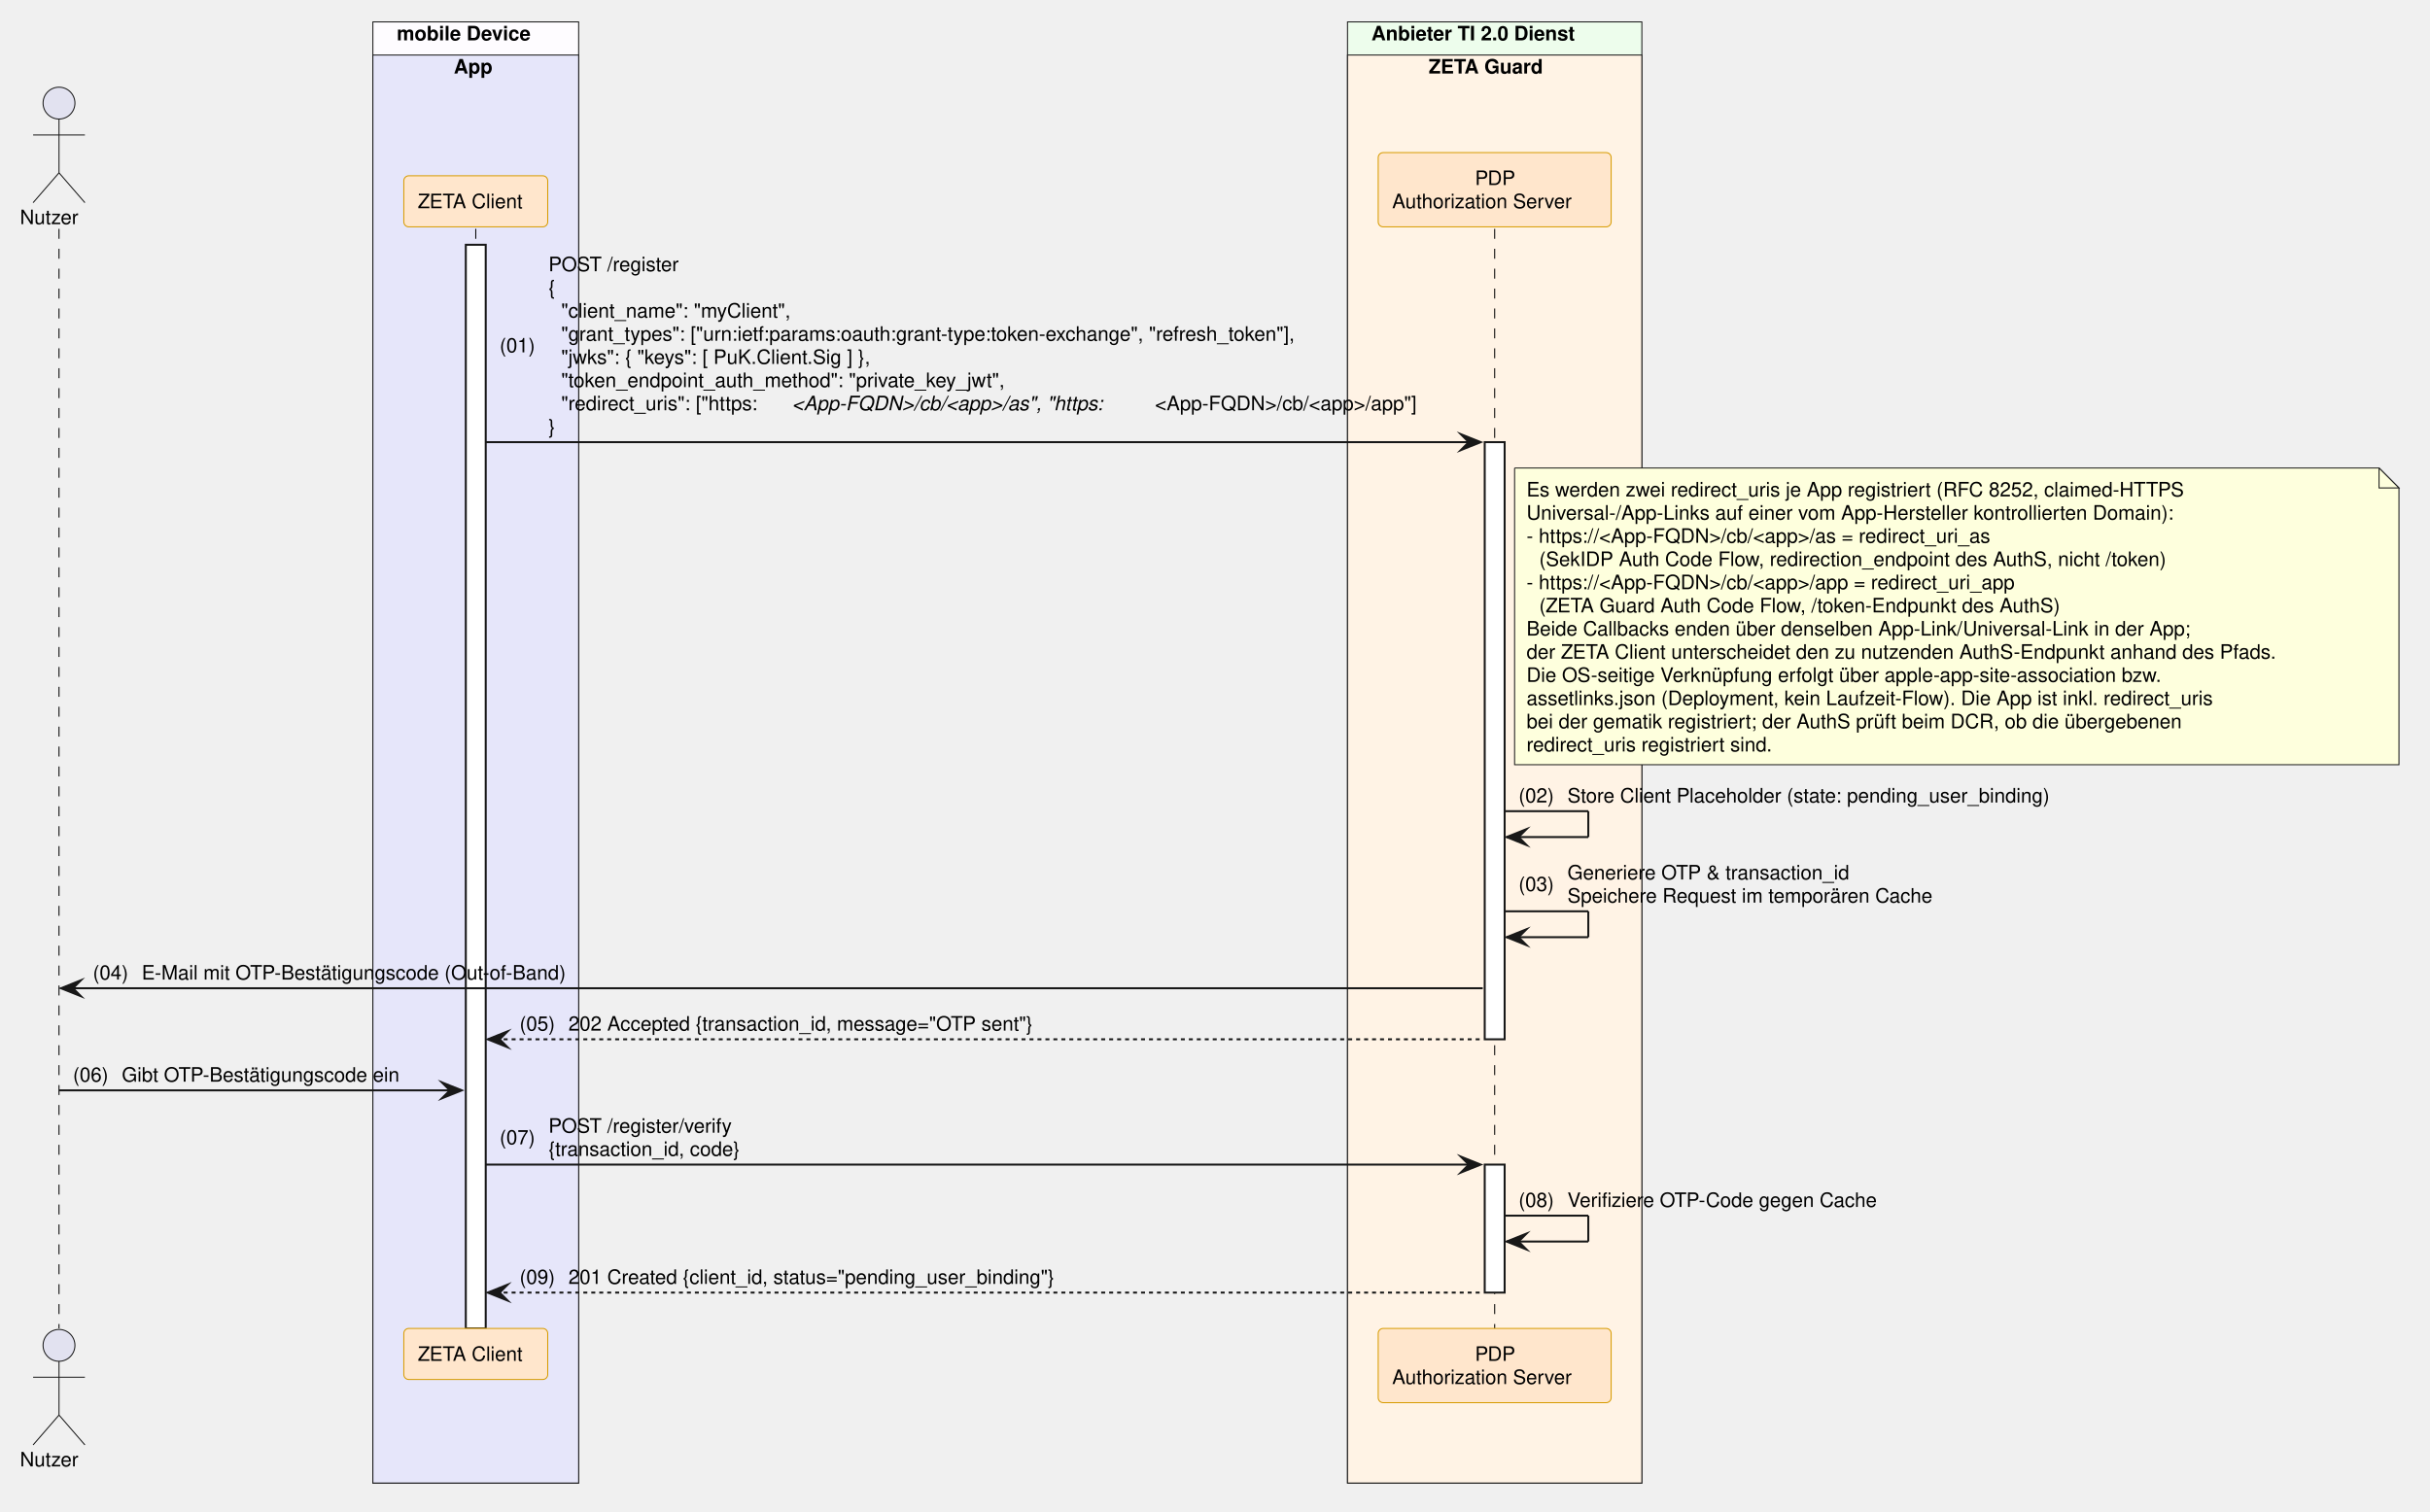
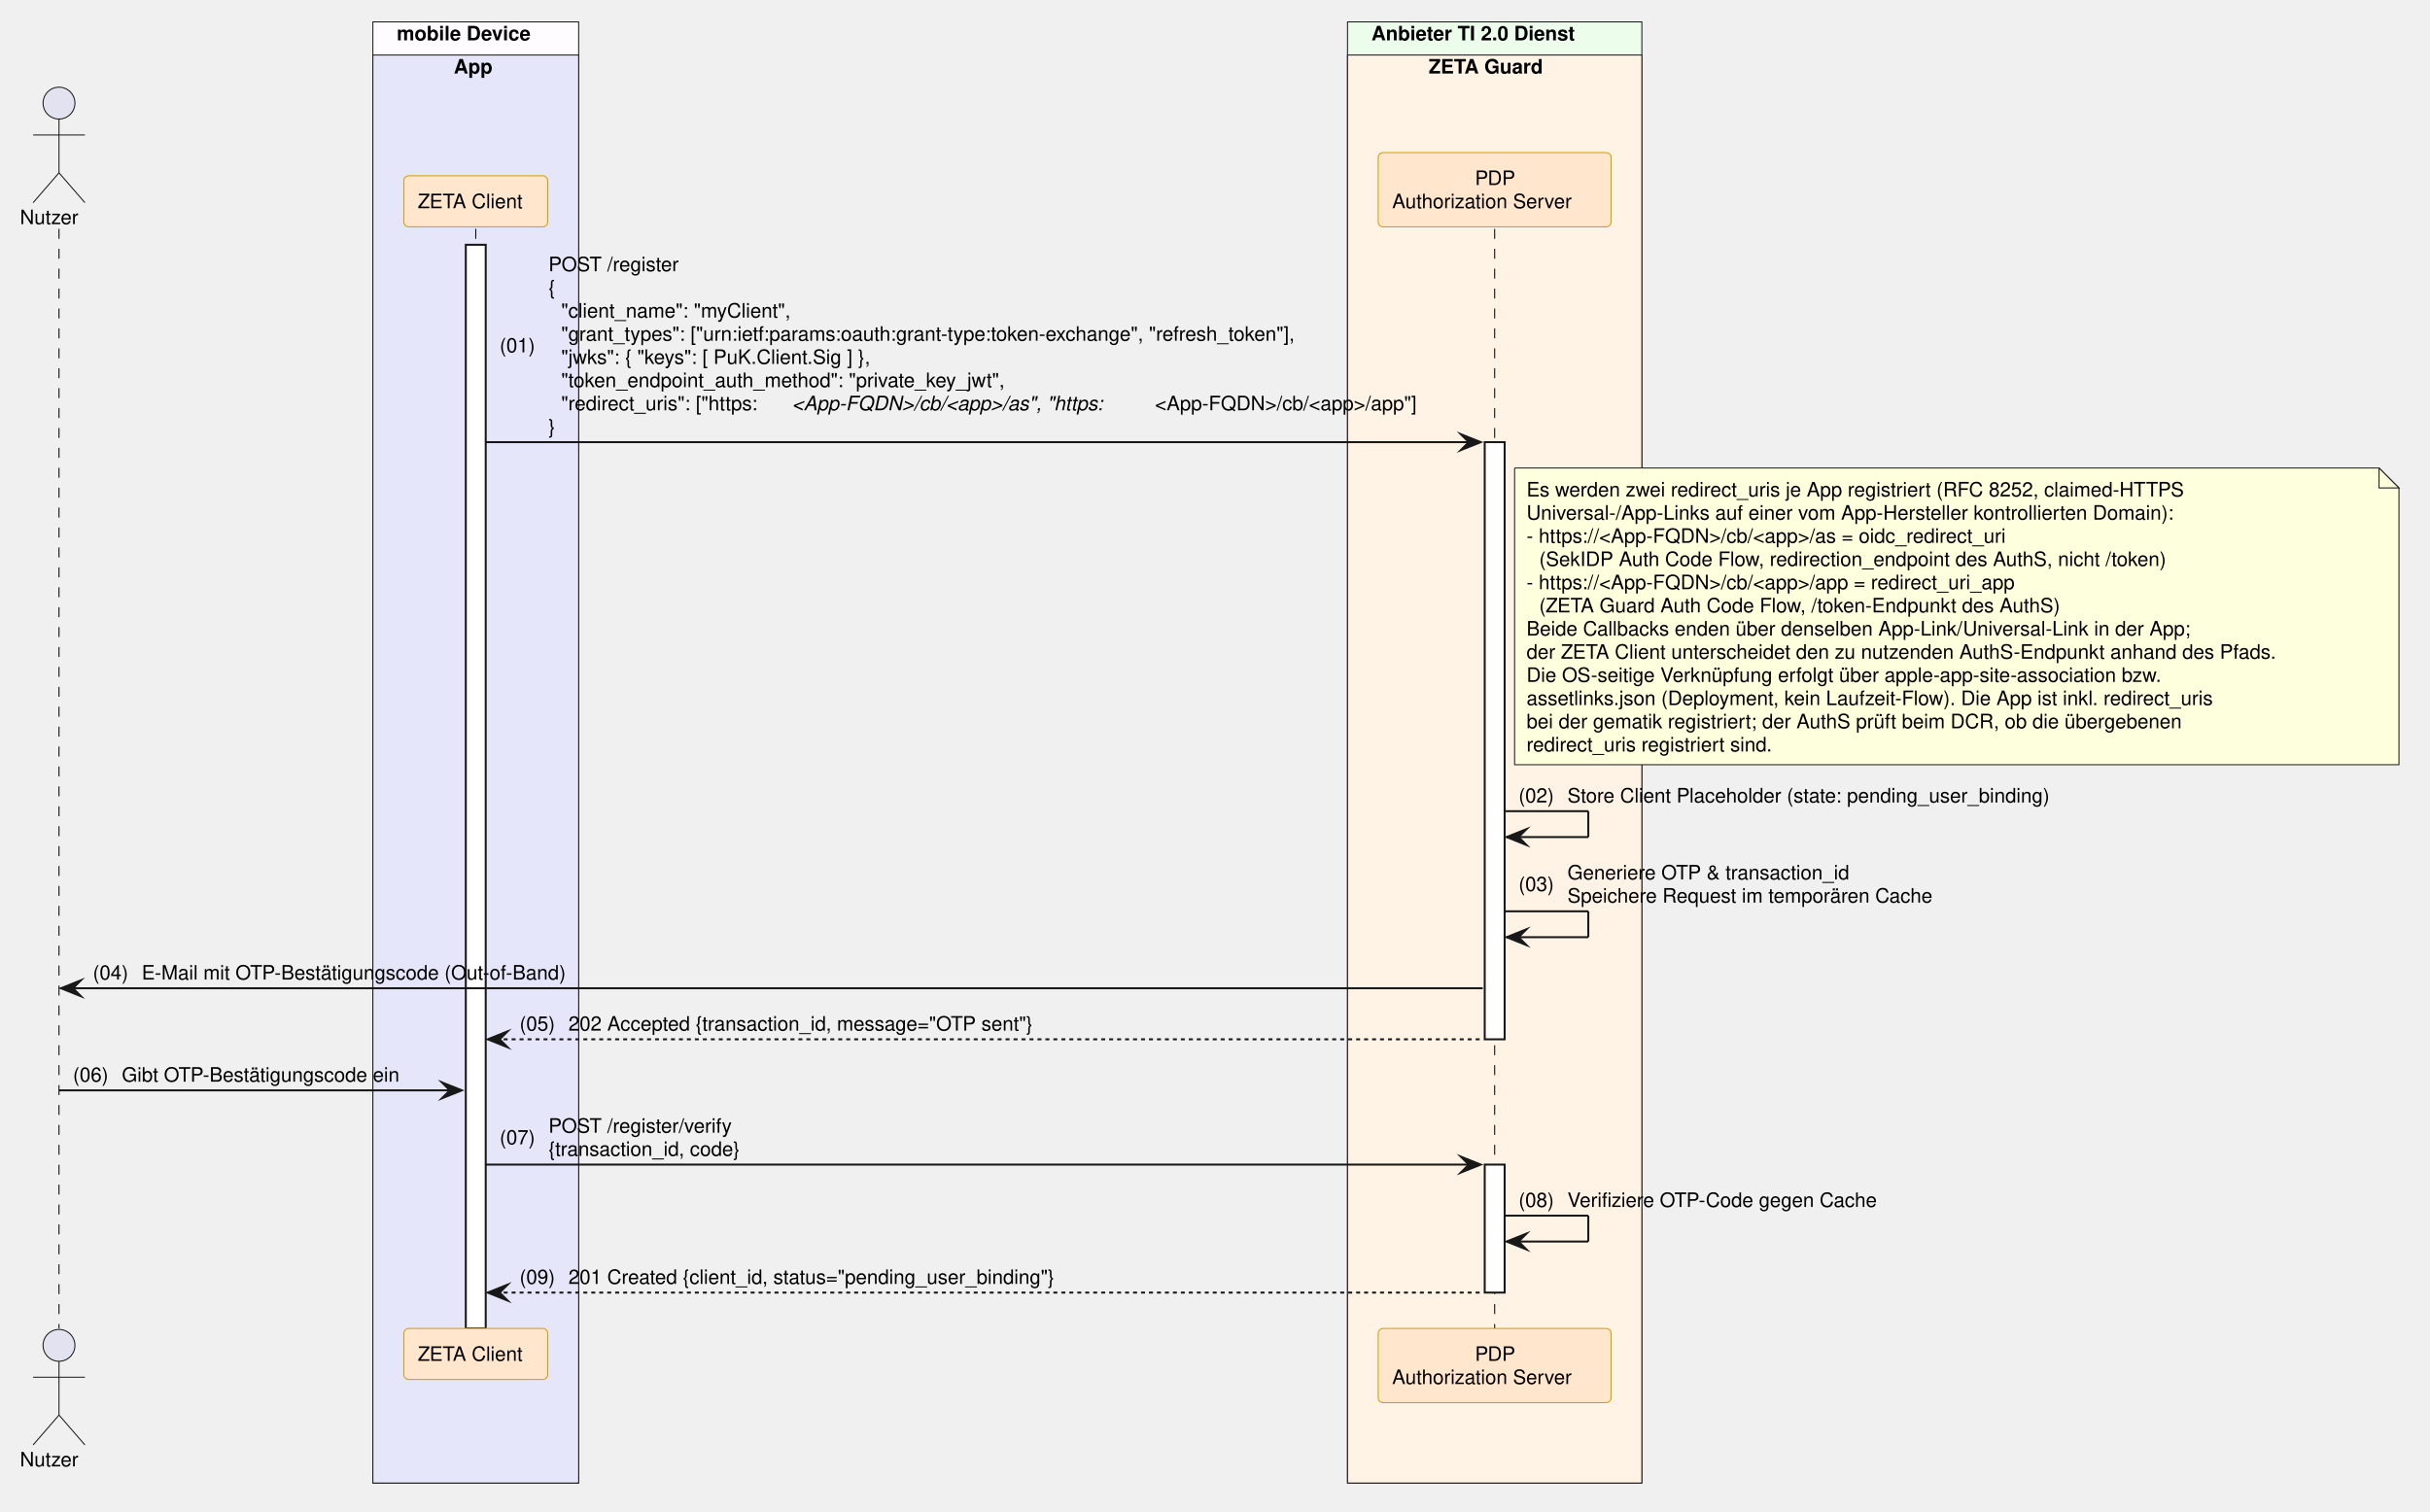
<svg xmlns="http://www.w3.org/2000/svg" contentStyleType="text/css" data-diagram-type="SEQUENCE" height="759px" preserveAspectRatio="none" style="width:1220px;height:759px;background:#FFFFFF;" version="1.1" viewBox="0 0 1220 759" width="1220px" zoomAndPan="magnify">
  <defs />
  <g>
    <rect fill="#FEFCFF" height="733.781" style="stroke:#181818;stroke-width:0.5;" width="103.307" x="187.208" y="11" />
    <text fill="#000000" font-family="Helvetica" font-size="10" font-weight="700" x="199.208" y="20.282">mobile Device</text>
    <rect fill="#E6E6FA" height="717.141" style="stroke:#181818;stroke-width:0.5;" width="103.307" x="187.208" y="27.641" />
    <text fill="#000000" font-family="Helvetica" font-size="10" font-weight="700" x="227.833" y="36.923">App</text>
    <rect fill="#EDFDEC" height="733.781" style="stroke:#181818;stroke-width:0.5;" width="147.784" x="676.524" y="11" />
    <text fill="#000000" font-family="Helvetica" font-size="10" font-weight="700" x="688.524" y="20.282">Anbieter TI 2.0 Dienst</text>
    <rect fill="#FFF3E5" height="717.141" style="stroke:#181818;stroke-width:0.5;" width="147.784" x="676.524" y="27.641" />
    <text fill="#000000" font-family="Helvetica" font-size="10" font-weight="700" x="717.271" y="36.923">ZETA Guard</text>
    <g>
      <rect fill="#000000" fill-opacity="0" height="552.219" width="8" x="26.126" y="114.922" />
      <line style="stroke:#000000;stroke-width:0.5;stroke-dasharray:5,5;" x1="29.626" x2="29.626" y1="114.922" y2="667.141" />
    </g>
    <g>
      <rect fill="#000000" fill-opacity="0" height="552.219" width="8" x="235.361" y="114.922" />
      <line style="stroke:#000000;stroke-width:0.5;stroke-dasharray:5,5;" x1="238.861" x2="238.861" y1="114.922" y2="667.141" />
    </g>
    <g>
      <rect fill="#FFFFFF" height="544.219" style="stroke:#181818;stroke-width:1;" width="10" x="233.861" y="122.922" />
    </g>
    <g>
      <rect fill="#000000" fill-opacity="0" height="552.219" width="8" x="746.916" y="114.922" />
      <line style="stroke:#000000;stroke-width:0.5;stroke-dasharray:5,5;" x1="750.416" x2="750.416" y1="114.922" y2="667.141" />
    </g>
    <g>
      <rect fill="#FFFFFF" height="299.891" style="stroke:#181818;stroke-width:1;" width="10" x="745.416" y="222.047" />
    </g>
    <g>
      <rect fill="#FFFFFF" height="64.281" style="stroke:#181818;stroke-width:1;" width="10" x="745.416" y="584.859" />
    </g>
    <text fill="#000000" font-family="Helvetica" font-size="10" x="10" y="112.564">Nutzer</text>
    <ellipse cx="29.626" cy="51.781" fill="#E2E2F0" rx="8" ry="8" style="stroke:#181818;stroke-width:0.5;" />
    <path d="M29.626,59.781 L29.626,86.781 M16.626,67.781 L42.626,67.781 M29.626,86.781 L16.626,101.781 M29.626,86.781 L42.626,101.781" fill="none" style="stroke:#181818;stroke-width:0.5;" />
    <rect fill="#FFE6CC" height="25.641" rx="2.5" ry="2.5" style="stroke:#D79B00;stroke-width:0.5;" width="72.247" x="202.738" y="88.281" />
    <text fill="#000000" font-family="Helvetica" font-size="10" x="209.738" y="104.564">ZETA Client</text>
    <rect fill="#FFE6CC" height="37.281" rx="2.5" ry="2.5" style="stroke:#D79B00;stroke-width:0.5;" width="116.949" x="691.941" y="76.641" />
    <text fill="#000000" font-family="Helvetica" font-size="10" x="740.536" y="92.923">PDP</text>
    <text fill="#000000" font-family="Helvetica" font-size="10" x="698.941" y="104.564">Authorization Server</text>
    <text fill="#000000" font-family="Helvetica" font-size="10" x="10" y="736.423">Nutzer</text>
    <ellipse cx="29.626" cy="675.641" fill="#E2E2F0" rx="8" ry="8" style="stroke:#181818;stroke-width:0.5;" />
    <path d="M29.626,683.641 L29.626,710.641 M16.626,691.641 L42.626,691.641 M29.626,710.641 L16.626,725.641 M29.626,710.641 L42.626,725.641" fill="none" style="stroke:#181818;stroke-width:0.5;" />
    <rect fill="#FFE6CC" height="25.641" rx="2.5" ry="2.5" style="stroke:#D79B00;stroke-width:0.5;" width="72.247" x="202.738" y="667.141" />
    <text fill="#000000" font-family="Helvetica" font-size="10" x="209.738" y="683.423">ZETA Client</text>
    <rect fill="#FFE6CC" height="37.281" rx="2.5" ry="2.5" style="stroke:#D79B00;stroke-width:0.5;" width="116.949" x="691.941" y="667.141" />
    <text fill="#000000" font-family="Helvetica" font-size="10" x="740.536" y="683.423">PDP</text>
    <text fill="#000000" font-family="Helvetica" font-size="10" x="698.941" y="695.063">Authorization Server</text>
    <polygon fill="#181818" points="733.416,218.047,743.416,222.047,733.416,226.047,737.416,222.047" style="stroke:#181818;stroke-width:1;stroke-linejoin:miter;stroke-miterlimit:10;" />
    <line style="stroke:#181818;stroke-width:1;" x1="243.861" x2="739.416" y1="222.047" y2="222.047" />
    <text fill="#000000" font-family="Helvetica" font-size="10" x="250.861" y="176.946">(01)</text>
    <text fill="#000000" font-family="Helvetica" font-size="10" x="275.389" y="136.204">POST /register</text>
    <text fill="#000000" font-family="Helvetica" font-size="10" x="275.389" y="147.845">{</text>
    <text fill="#000000" font-family="Helvetica" font-size="10" x="281.746" y="159.485">"client_name": "myClient",</text>
    <text fill="#000000" font-family="Helvetica" font-size="10" x="281.746" y="171.126">"grant_types": ["urn:ietf:params:oauth:grant-type:token-exchange", "refresh_token"],</text>
    <text fill="#000000" font-family="Helvetica" font-size="10" x="281.746" y="182.767">"jwks": { "keys": [ PuK.Client.Sig ] },</text>
    <text fill="#000000" font-family="Helvetica" font-size="10" x="281.746" y="194.407">"token_endpoint_auth_method": "private_key_jwt",</text>
    <text fill="#000000" font-family="Helvetica" font-size="10" x="281.746" y="206.048">"redirect_uris": ["https:</text>
    <text fill="#000000" font-family="Helvetica" font-size="10" font-style="italic" x="397.61" y="206.048">&lt;App-FQDN&gt;/cb/&lt;app&gt;/as", "https:</text>
    <text fill="#000000" font-family="Helvetica" font-size="10" x="579.852" y="206.048">&lt;App-FQDN&gt;/cb/&lt;app&gt;/app"]</text>
    <text fill="#000000" font-family="Helvetica" font-size="10" x="275.389" y="217.689">}</text>
    <path d="M760.416,235.047 L760.416,384.047 L1204.416,384.047 L1204.416,245.047 L1194.416,235.047 L760.416,235.047" fill="#FEFFDD" style="stroke:#181818;stroke-width:0.5;" />
    <path d="M1194.416,235.047 L1194.416,245.047 L1204.416,245.047 L1194.416,235.047" fill="#FEFFDD" style="stroke:#181818;stroke-width:0.5;" />
    <text fill="#000000" font-family="Helvetica" font-size="10" x="766.416" y="249.329">Es werden zwei redirect_uris je App registriert (RFC 8252, claimed-HTTPS</text>
    <text fill="#000000" font-family="Helvetica" font-size="10" x="766.416" y="260.97">Universal-/App-Links auf einer vom App-Hersteller kontrollierten Domain):</text>
-     <text fill="#000000" font-family="Helvetica" font-size="10" x="766.416" y="272.61">- https://&lt;App-FQDN&gt;/cb/&lt;app&gt;/as = redirect_uri_as</text>
+     <text fill="#000000" font-family="Helvetica" font-size="10" x="766.416" y="272.61">- https://&lt;App-FQDN&gt;/cb/&lt;app&gt;/as = oidc_redirect_uri</text>
    <text fill="#000000" font-family="Helvetica" font-size="10" x="772.773" y="284.251">(SekIDP Auth Code Flow, redirection_endpoint des AuthS, nicht /token)</text>
    <text fill="#000000" font-family="Helvetica" font-size="10" x="766.416" y="295.892">- https://&lt;App-FQDN&gt;/cb/&lt;app&gt;/app = redirect_uri_app</text>
    <text fill="#000000" font-family="Helvetica" font-size="10" x="772.773" y="307.532">(ZETA Guard Auth Code Flow, /token-Endpunkt des AuthS)</text>
    <text fill="#000000" font-family="Helvetica" font-size="10" x="766.416" y="319.173">Beide Callbacks enden über denselben App-Link/Universal-Link in der App;</text>
    <text fill="#000000" font-family="Helvetica" font-size="10" x="766.416" y="330.813">der ZETA Client unterscheidet den zu nutzenden AuthS-Endpunkt anhand des Pfads.</text>
    <text fill="#000000" font-family="Helvetica" font-size="10" x="766.416" y="342.454">Die OS-seitige Verknüpfung erfolgt über apple-app-site-association bzw.</text>
    <text fill="#000000" font-family="Helvetica" font-size="10" x="766.416" y="354.095">assetlinks.json (Deployment, kein Laufzeit-Flow). Die App ist inkl. redirect_uris</text>
    <text fill="#000000" font-family="Helvetica" font-size="10" x="766.416" y="365.735">bei der gematik registriert; der AuthS prüft beim DCR, ob die übergebenen</text>
    <text fill="#000000" font-family="Helvetica" font-size="10" x="766.416" y="377.376">redirect_uris registriert sind.</text>
    <line style="stroke:#181818;stroke-width:1;" x1="755.416" x2="797.416" y1="407.375" y2="407.375" />
    <line style="stroke:#181818;stroke-width:1;" x1="797.416" x2="797.416" y1="407.375" y2="420.375" />
    <line style="stroke:#181818;stroke-width:1;" x1="756.416" x2="797.416" y1="420.375" y2="420.375" />
    <polygon fill="#181818" points="766.416,416.375,756.416,420.375,766.416,424.375,762.416,420.375" style="stroke:#181818;stroke-width:1;stroke-linejoin:miter;stroke-miterlimit:10;" />
    <text fill="#000000" font-family="Helvetica" font-size="10" x="762.416" y="403.017">(02)</text>
    <text fill="#000000" font-family="Helvetica" font-size="10" x="786.943" y="403.017">Store Client Placeholder (state: pending_user_binding)</text>
    <line style="stroke:#181818;stroke-width:1;" x1="755.416" x2="797.416" y1="457.656" y2="457.656" />
    <line style="stroke:#181818;stroke-width:1;" x1="797.416" x2="797.416" y1="457.656" y2="470.656" />
    <line style="stroke:#181818;stroke-width:1;" x1="756.416" x2="797.416" y1="470.656" y2="470.656" />
    <polygon fill="#181818" points="766.416,466.656,756.416,470.656,766.416,474.656,762.416,470.656" style="stroke:#181818;stroke-width:1;stroke-linejoin:miter;stroke-miterlimit:10;" />
    <text fill="#000000" font-family="Helvetica" font-size="10" x="762.416" y="447.478">(03)</text>
    <text fill="#000000" font-family="Helvetica" font-size="10" x="786.943" y="441.657">Generiere OTP &amp; transaction_id</text>
    <text fill="#000000" font-family="Helvetica" font-size="10" x="786.943" y="453.298">Speichere Request im temporären Cache</text>
    <polygon fill="#181818" points="40.626,492.297,30.626,496.297,40.626,500.297,36.626,496.297" style="stroke:#181818;stroke-width:1;stroke-linejoin:miter;stroke-miterlimit:10;" />
    <line style="stroke:#181818;stroke-width:1;" x1="34.626" x2="744.416" y1="496.297" y2="496.297" />
    <text fill="#000000" font-family="Helvetica" font-size="10" x="46.626" y="491.938">(04)</text>
    <text fill="#000000" font-family="Helvetica" font-size="10" x="71.153" y="491.938">E-Mail mit OTP-Bestätigungscode (Out-of-Band)</text>
    <polygon fill="#181818" points="254.861,517.938,244.861,521.938,254.861,525.938,250.861,521.938" style="stroke:#181818;stroke-width:1;stroke-linejoin:miter;stroke-miterlimit:10;" />
    <line style="stroke:#181818;stroke-width:1;stroke-dasharray:2,2;" x1="248.861" x2="744.416" y1="521.938" y2="521.938" />
    <text fill="#000000" font-family="Helvetica" font-size="10" x="260.861" y="517.579">(05)</text>
    <text fill="#000000" font-family="Helvetica" font-size="10" x="285.389" y="517.579">202 Accepted {transaction_id, message="OTP sent"}</text>
    <polygon fill="#181818" points="221.861,543.578,231.861,547.578,221.861,551.578,225.861,547.578" style="stroke:#181818;stroke-width:1;stroke-linejoin:miter;stroke-miterlimit:10;" />
    <line style="stroke:#181818;stroke-width:1;" x1="29.626" x2="227.861" y1="547.578" y2="547.578" />
    <text fill="#000000" font-family="Helvetica" font-size="10" x="36.626" y="543.22">(06)</text>
    <text fill="#000000" font-family="Helvetica" font-size="10" x="61.153" y="543.22">Gibt OTP-Bestätigungscode ein</text>
    <polygon fill="#181818" points="733.416,580.859,743.416,584.859,733.416,588.859,737.416,584.859" style="stroke:#181818;stroke-width:1;stroke-linejoin:miter;stroke-miterlimit:10;" />
    <line style="stroke:#181818;stroke-width:1;" x1="243.861" x2="739.416" y1="584.859" y2="584.859" />
    <text fill="#000000" font-family="Helvetica" font-size="10" x="250.861" y="574.681">(07)</text>
    <text fill="#000000" font-family="Helvetica" font-size="10" x="275.389" y="568.86">POST /register/verify</text>
    <text fill="#000000" font-family="Helvetica" font-size="10" x="275.389" y="580.501">{transaction_id, code}</text>
    <line style="stroke:#181818;stroke-width:1;" x1="755.416" x2="797.416" y1="610.5" y2="610.5" />
    <line style="stroke:#181818;stroke-width:1;" x1="797.416" x2="797.416" y1="610.5" y2="623.5" />
    <line style="stroke:#181818;stroke-width:1;" x1="756.416" x2="797.416" y1="623.5" y2="623.5" />
    <polygon fill="#181818" points="766.416,619.5,756.416,623.5,766.416,627.5,762.416,623.5" style="stroke:#181818;stroke-width:1;stroke-linejoin:miter;stroke-miterlimit:10;" />
    <text fill="#000000" font-family="Helvetica" font-size="10" x="762.416" y="606.142">(08)</text>
    <text fill="#000000" font-family="Helvetica" font-size="10" x="786.943" y="606.142">Verifiziere OTP-Code gegen Cache</text>
    <polygon fill="#181818" points="254.861,645.141,244.861,649.141,254.861,653.141,250.861,649.141" style="stroke:#181818;stroke-width:1;stroke-linejoin:miter;stroke-miterlimit:10;" />
    <line style="stroke:#181818;stroke-width:1;stroke-dasharray:2,2;" x1="248.861" x2="744.416" y1="649.141" y2="649.141" />
    <text fill="#000000" font-family="Helvetica" font-size="10" x="260.861" y="644.782">(09)</text>
    <text fill="#000000" font-family="Helvetica" font-size="10" x="285.389" y="644.782">201 Created {client_id, status="pending_user_binding"}</text>
  </g>
</svg>
